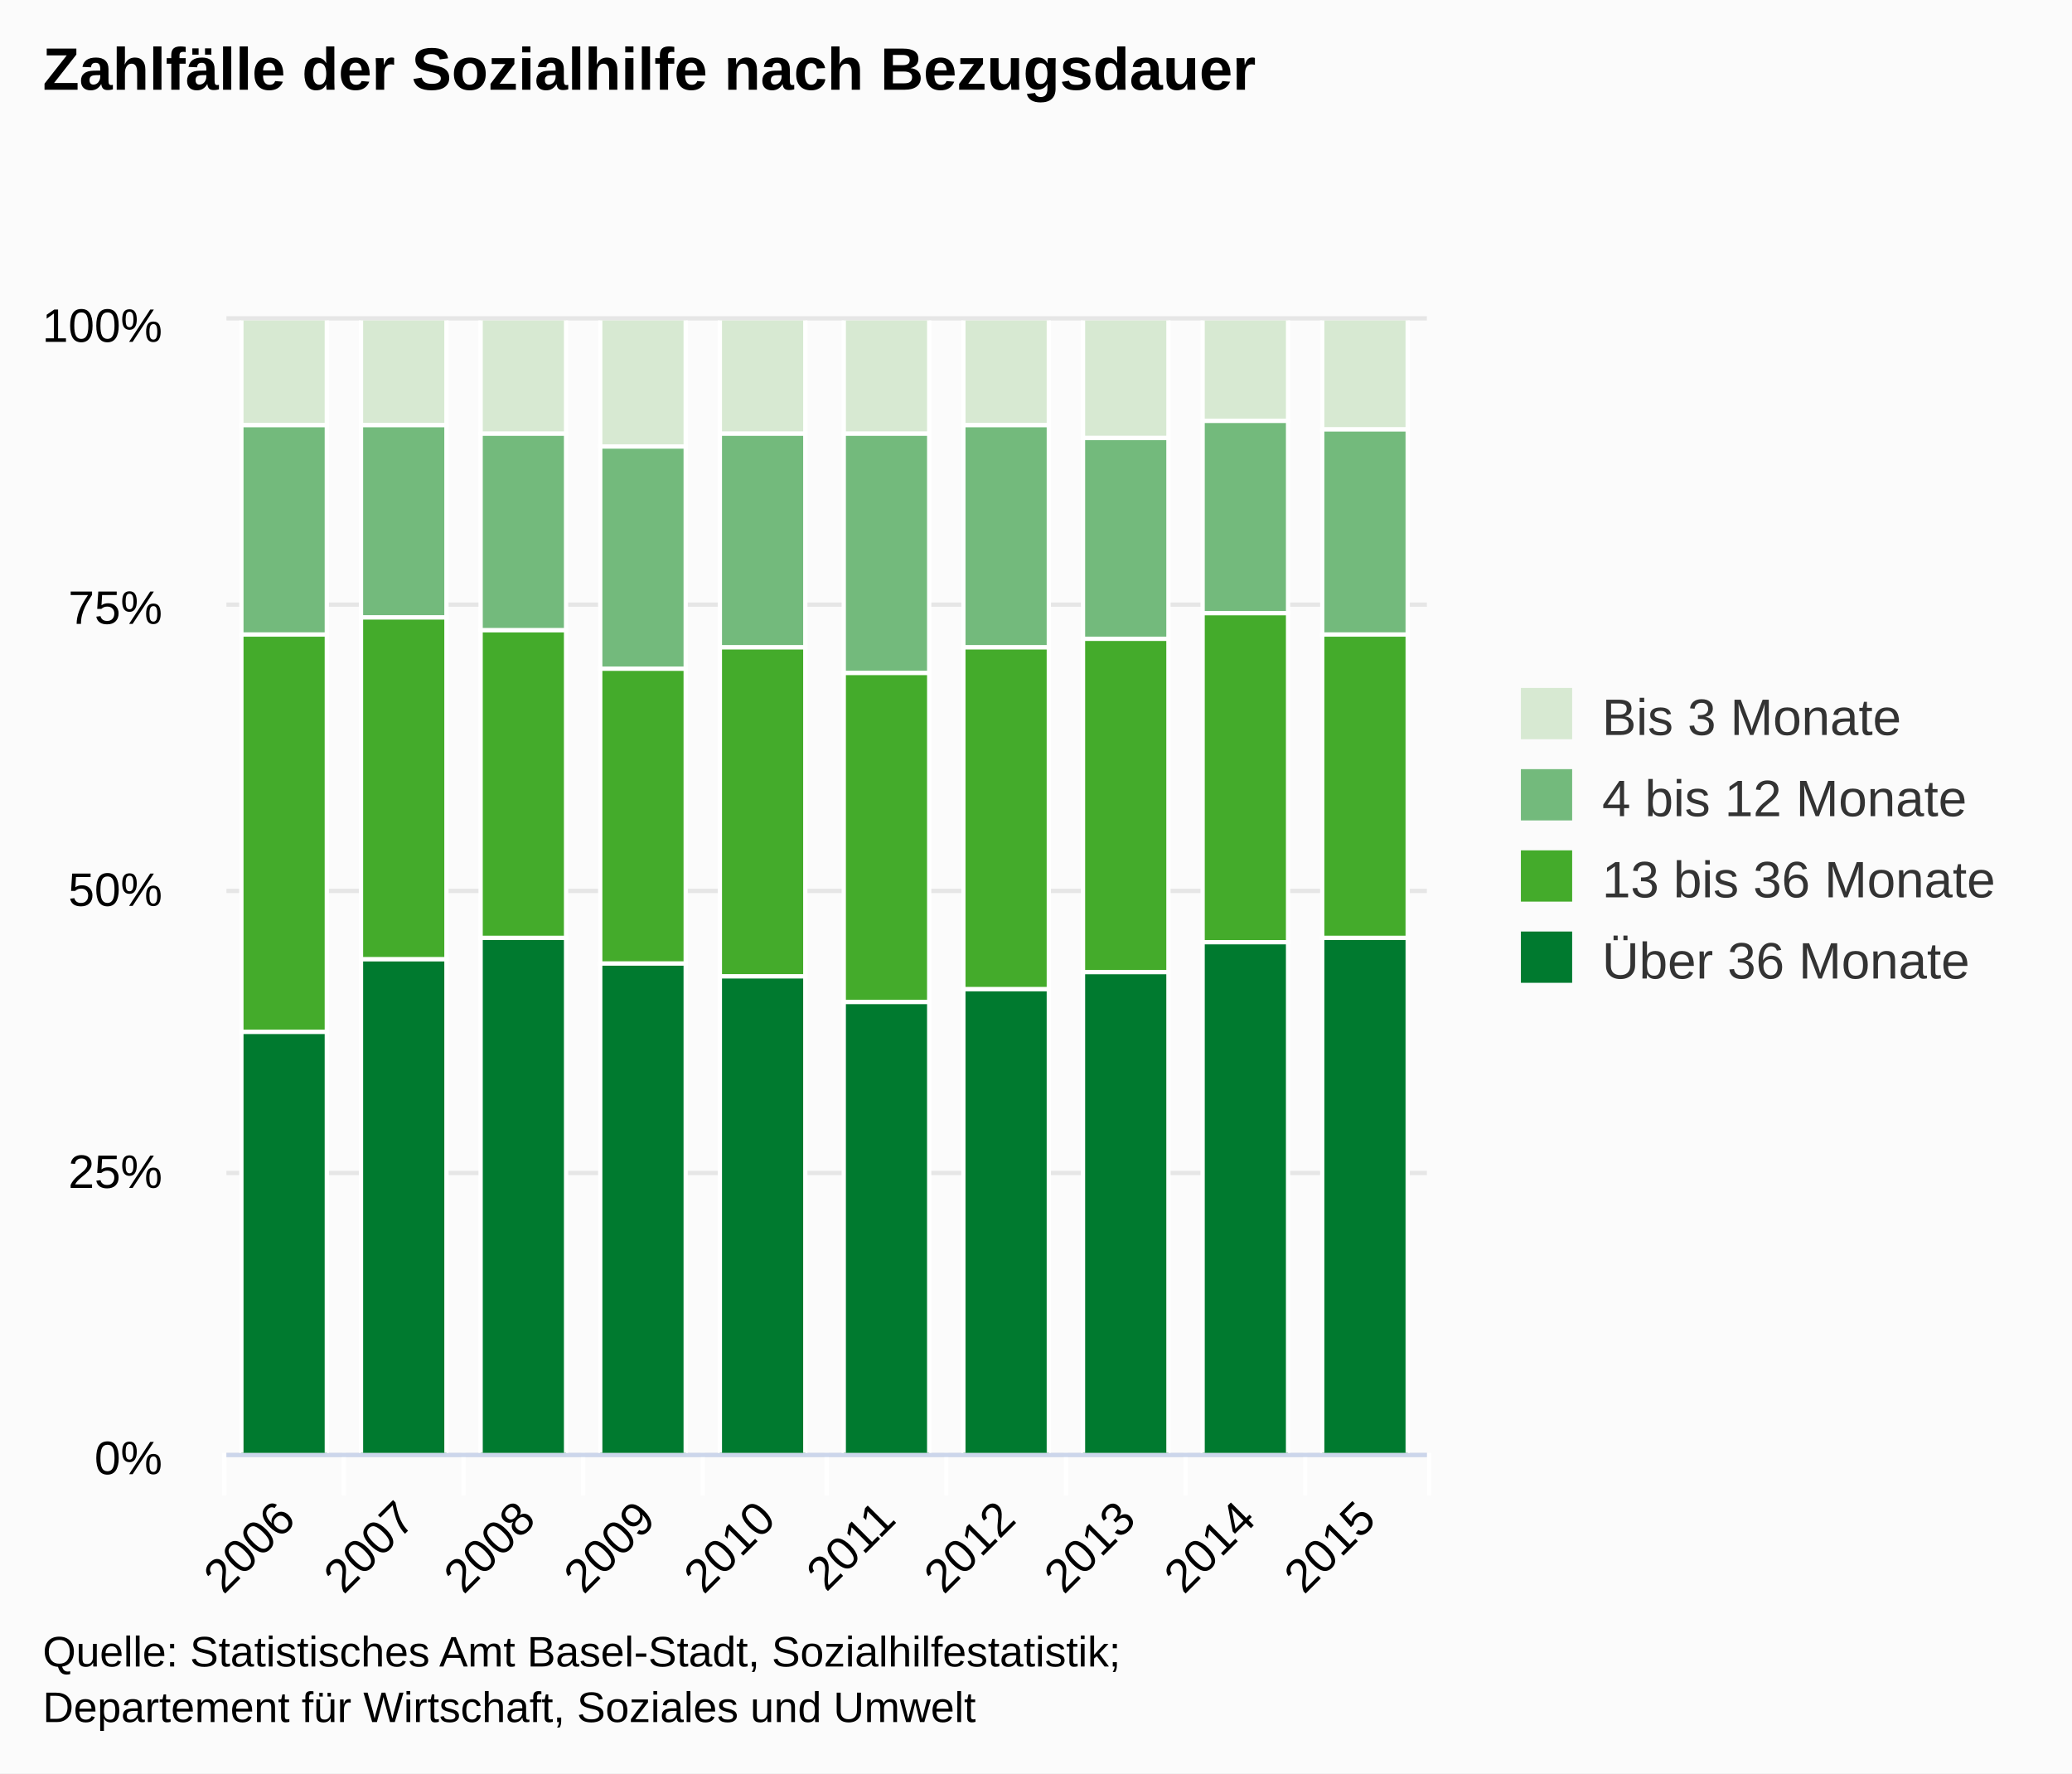
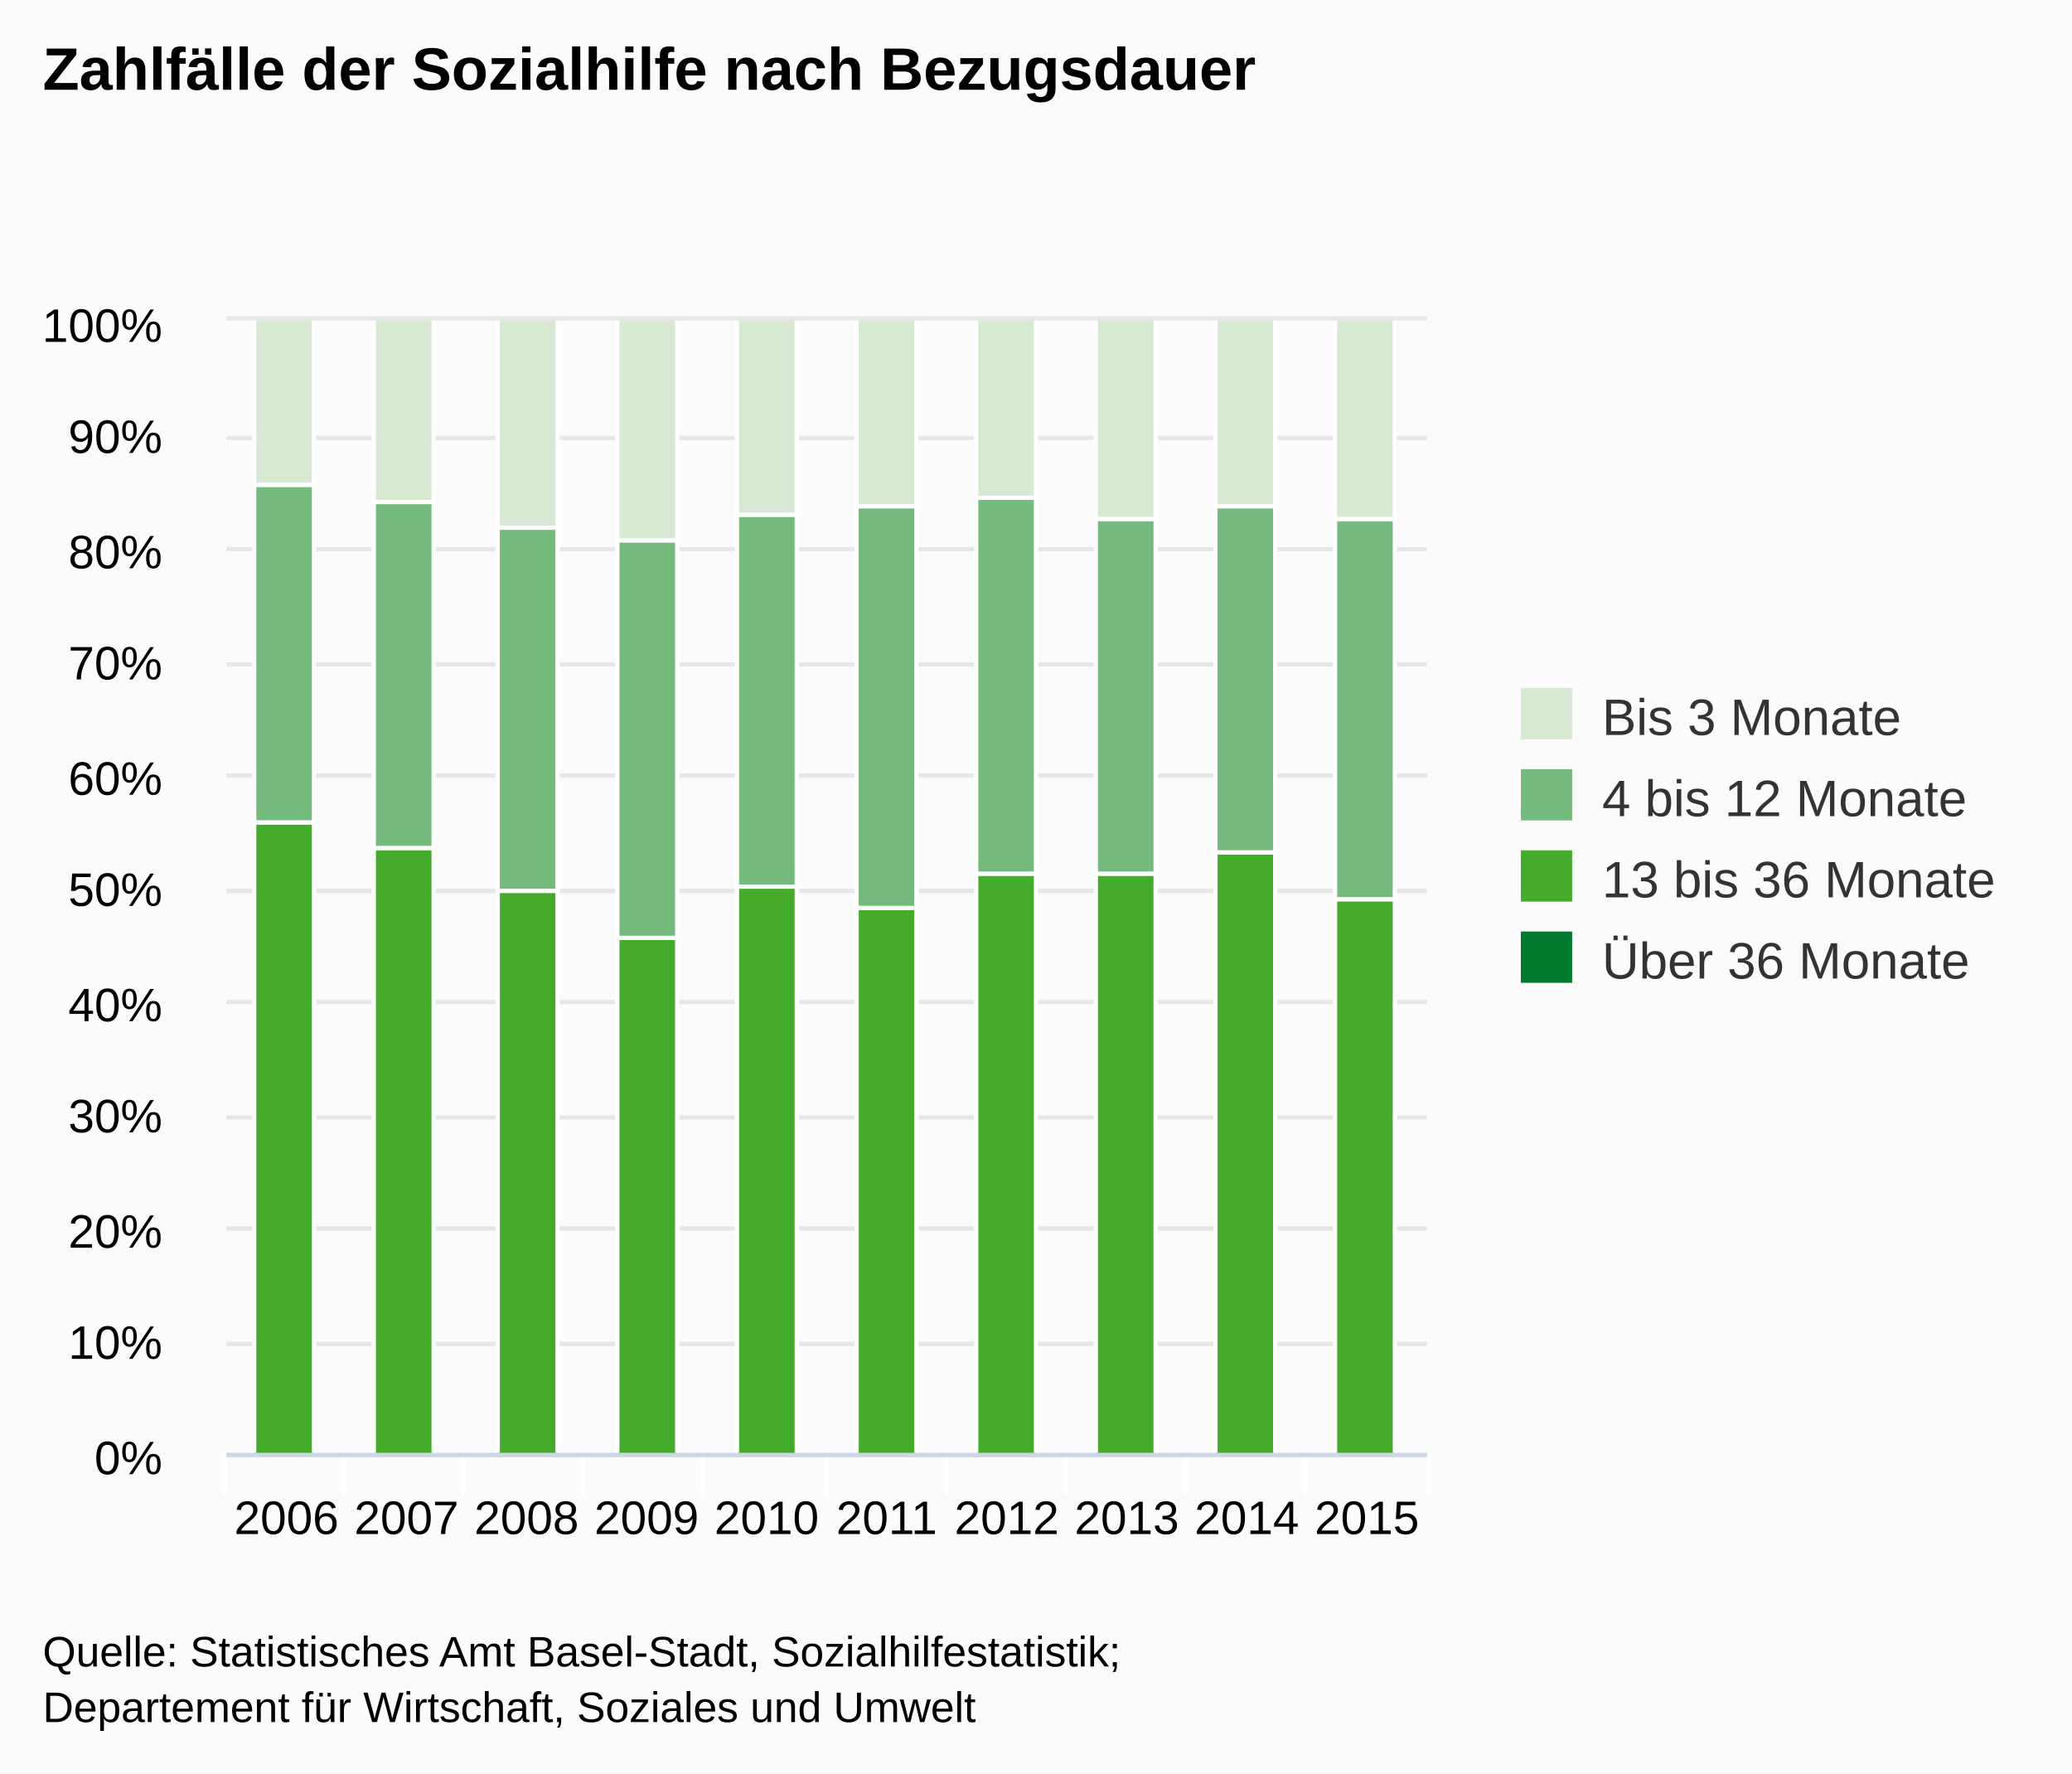
<svg xmlns="http://www.w3.org/2000/svg" version="1.1" class="highcharts-root" style="font-family:arial;font-size:12px;" viewBox="0 0 485 415">
  <defs>
    <clipPath>
      <rect x="0" y="0" width="281" height="265" fill="none" />
    </clipPath>
    <clipPath id="a">
      <rect x="0" y="0" width="281" height="265" fill="none" />
    </clipPath>
  </defs>
  <rect fill="#fbfbfb" class="highcharts-background" x="0" y="0" width="485" height="415" rx="0" ry="0" />
  <rect fill="none" class="highcharts-plot-background" x="53" y="75" width="281" height="265" />
  <g class="highcharts-pane-group" />
  <g class="highcharts-grid highcharts-xaxis-grid ">
    <path fill="none" class="highcharts-grid-line" d="M 80.5 75 L 80.5 340" opacity="1" />
    <path fill="none" class="highcharts-grid-line" d="M 108.5 75 L 108.5 340" opacity="1" />
    <path fill="none" class="highcharts-grid-line" d="M 136.5 75 L 136.5 340" opacity="1" />
    <path fill="none" class="highcharts-grid-line" d="M 164.5 75 L 164.5 340" opacity="1" />
    <path fill="none" class="highcharts-grid-line" d="M 193.5 75 L 193.5 340" opacity="1" />
    <path fill="none" class="highcharts-grid-line" d="M 221.5 75 L 221.5 340" opacity="1" />
    <path fill="none" class="highcharts-grid-line" d="M 249.5 75 L 249.5 340" opacity="1" />
    <path fill="none" class="highcharts-grid-line" d="M 277.5 75 L 277.5 340" opacity="1" />
    <path fill="none" class="highcharts-grid-line" d="M 305.5 75 L 305.5 340" opacity="1" />
    <path fill="none" class="highcharts-grid-line" d="M 333.5 75 L 333.5 340" opacity="1" />
    <path fill="none" class="highcharts-grid-line" d="M 52.5 75 L 52.5 340" opacity="1" />
  </g>
  <g class="highcharts-grid highcharts-yaxis-grid ">
    <path fill="none" stroke="#e6e6e6" stroke-width="1" class="highcharts-grid-line" d="M 53 340.5 L 334 340.5" opacity="1" />
-     <path fill="none" stroke="#e6e6e6" stroke-width="1" class="highcharts-grid-line" d="M 53 274.5 L 334 274.5" opacity="1" />
+     <path fill="none" stroke="#e6e6e6" stroke-width="1" class="highcharts-grid-line" d="M 53 314.5 L 334 314.5" opacity="1" />
+     <path fill="none" stroke="#e6e6e6" stroke-width="1" class="highcharts-grid-line" d="M 53 287.5 L 334 287.5" opacity="1" />
+     <path fill="none" stroke="#e6e6e6" stroke-width="1" class="highcharts-grid-line" d="M 53 261.5 L 334 261.5" opacity="1" />
+     <path fill="none" stroke="#e6e6e6" stroke-width="1" class="highcharts-grid-line" d="M 53 234.5 L 334 234.5" opacity="1" />
    <path fill="none" stroke="#e6e6e6" stroke-width="1" class="highcharts-grid-line" d="M 53 208.5 L 334 208.5" opacity="1" />
-     <path fill="none" stroke="#e6e6e6" stroke-width="1" class="highcharts-grid-line" d="M 53 141.5 L 334 141.5" opacity="1" />
+     <path fill="none" stroke="#e6e6e6" stroke-width="1" class="highcharts-grid-line" d="M 53 181.5 L 334 181.5" opacity="1" />
+     <path fill="none" stroke="#e6e6e6" stroke-width="1" class="highcharts-grid-line" d="M 53 155.5 L 334 155.5" opacity="1" />
+     <path fill="none" stroke="#e6e6e6" stroke-width="1" class="highcharts-grid-line" d="M 53 128.5 L 334 128.5" opacity="1" />
+     <path fill="none" stroke="#e6e6e6" stroke-width="1" class="highcharts-grid-line" d="M 53 102.5 L 334 102.5" opacity="1" />
    <path fill="none" stroke="#e6e6e6" stroke-width="1" class="highcharts-grid-line" d="M 53 74.5 L 334 74.5" opacity="1" />
  </g>
  <rect fill="none" class="highcharts-plot-border" x="53" y="75" width="281" height="265" />
  <g class="highcharts-axis highcharts-xaxis ">
    <path fill="none" class="highcharts-tick" stroke="#FFFFFF" stroke-width="1" d="M 80.5 340 L 80.5 350" opacity="1" />
    <path fill="none" class="highcharts-tick" stroke="#FFFFFF" stroke-width="1" d="M 108.5 340 L 108.5 350" opacity="1" />
    <path fill="none" class="highcharts-tick" stroke="#FFFFFF" stroke-width="1" d="M 136.5 340 L 136.5 350" opacity="1" />
    <path fill="none" class="highcharts-tick" stroke="#FFFFFF" stroke-width="1" d="M 164.5 340 L 164.5 350" opacity="1" />
    <path fill="none" class="highcharts-tick" stroke="#FFFFFF" stroke-width="1" d="M 193.5 340 L 193.5 350" opacity="1" />
    <path fill="none" class="highcharts-tick" stroke="#FFFFFF" stroke-width="1" d="M 221.5 340 L 221.5 350" opacity="1" />
    <path fill="none" class="highcharts-tick" stroke="#FFFFFF" stroke-width="1" d="M 249.5 340 L 249.5 350" opacity="1" />
    <path fill="none" class="highcharts-tick" stroke="#FFFFFF" stroke-width="1" d="M 277.5 340 L 277.5 350" opacity="1" />
    <path fill="none" class="highcharts-tick" stroke="#FFFFFF" stroke-width="1" d="M 305.5 340 L 305.5 350" opacity="1" />
    <path fill="none" class="highcharts-tick" stroke="#FFFFFF" stroke-width="1" d="M 334.5 340 L 334.5 350" opacity="1" />
    <path fill="none" class="highcharts-tick" stroke="#FFFFFF" stroke-width="1" d="M 52.5 340 L 52.5 350" opacity="1" />
    <path fill="none" class="highcharts-axis-line" stroke="#ccd6eb" stroke-width="1" d="M 53 340.5 L 334 340.5" />
  </g>
  <g class="highcharts-axis highcharts-yaxis ">
    <path fill="none" class="highcharts-axis-line" d="M 53 75 L 53 340" />
  </g>
  <g class="highcharts-series-group">
    <g class="highcharts-series highcharts-series-0 highcharts-column-series highcharts-color-undefined " transform="translate(53,75) scale(1 1)" clip-path="url(#a)">
-       <rect x="3.5" y="-0.5" width="20" height="25" fill="#d7e9d2" stroke="#ffffff" stroke-width="1" class="highcharts-point" />
-       <rect x="31.5" y="-0.5" width="20" height="25" fill="#d7e9d2" stroke="#ffffff" stroke-width="1" class="highcharts-point" />
-       <rect x="59.5" y="-0.5" width="20" height="27" fill="#d7e9d2" stroke="#ffffff" stroke-width="1" class="highcharts-point" />
-       <rect x="87.5" y="-0.5" width="20" height="30" fill="#d7e9d2" stroke="#ffffff" stroke-width="1" class="highcharts-point" />
-       <rect x="115.5" y="-0.5" width="20" height="27" fill="#d7e9d2" stroke="#ffffff" stroke-width="1" class="highcharts-point" />
-       <rect x="144.5" y="-0.5" width="20" height="27" fill="#d7e9d2" stroke="#ffffff" stroke-width="1" class="highcharts-point" />
-       <rect x="172.5" y="-0.5" width="20" height="25" fill="#d7e9d2" stroke="#ffffff" stroke-width="1" class="highcharts-point" />
-       <rect x="200.5" y="-0.5" width="20" height="28" fill="#d7e9d2" stroke="#ffffff" stroke-width="1" class="highcharts-point" />
-       <rect x="228.5" y="-0.5" width="20" height="24" fill="#d7e9d2" stroke="#ffffff" stroke-width="1" class="highcharts-point" />
-       <rect x="256.5" y="-0.5" width="20" height="26" fill="#d7e9d2" stroke="#ffffff" stroke-width="1" class="highcharts-point" />
+       <rect x="6.5" y="-0.5" width="14" height="39" fill="#d7e9d2" stroke="#ffffff" stroke-width="1" class="highcharts-point" />
+       <rect x="34.5" y="-0.5" width="14" height="43" fill="#d7e9d2" stroke="#ffffff" stroke-width="1" class="highcharts-point" />
+       <rect x="63.5" y="-0.5" width="14" height="49" fill="#d7e9d2" stroke="#ffffff" stroke-width="1" class="highcharts-point" />
+       <rect x="91.5" y="-0.5" width="14" height="52" fill="#d7e9d2" stroke="#ffffff" stroke-width="1" class="highcharts-point" />
+       <rect x="119.5" y="-0.5" width="14" height="46" fill="#d7e9d2" stroke="#ffffff" stroke-width="1" class="highcharts-point" />
+       <rect x="147.5" y="-0.5" width="14" height="44" fill="#d7e9d2" stroke="#ffffff" stroke-width="1" class="highcharts-point" />
+       <rect x="175.5" y="-0.5" width="14" height="42" fill="#d7e9d2" stroke="#ffffff" stroke-width="1" class="highcharts-point" />
+       <rect x="203.5" y="-0.5" width="14" height="47" fill="#d7e9d2" stroke="#ffffff" stroke-width="1" class="highcharts-point" />
+       <rect x="231.5" y="-0.5" width="14" height="44" fill="#d7e9d2" stroke="#ffffff" stroke-width="1" class="highcharts-point" />
+       <rect x="259.5" y="-0.5" width="14" height="47" fill="#d7e9d2" stroke="#ffffff" stroke-width="1" class="highcharts-point" />
    </g>
    <g class="highcharts-markers highcharts-series-0 highcharts-column-series highcharts-color-undefined " transform="translate(53,75) scale(1 1)" clip-path="none" />
    <g class="highcharts-series highcharts-series-1 highcharts-column-series highcharts-color-undefined " transform="translate(53,75) scale(1 1)" clip-path="url(#a)">
-       <rect x="3.5" y="24.5" width="20" height="49" fill="#73ba7c" stroke="#ffffff" stroke-width="1" class="highcharts-point" />
-       <rect x="31.5" y="24.5" width="20" height="45" fill="#73ba7c" stroke="#ffffff" stroke-width="1" class="highcharts-point" />
-       <rect x="59.5" y="26.5" width="20" height="46" fill="#73ba7c" stroke="#ffffff" stroke-width="1" class="highcharts-point" />
-       <rect x="87.5" y="29.5" width="20" height="52" fill="#73ba7c" stroke="#ffffff" stroke-width="1" class="highcharts-point" />
-       <rect x="115.5" y="26.5" width="20" height="50" fill="#73ba7c" stroke="#ffffff" stroke-width="1" class="highcharts-point" />
-       <rect x="144.5" y="26.5" width="20" height="56" fill="#73ba7c" stroke="#ffffff" stroke-width="1" class="highcharts-point" />
-       <rect x="172.5" y="24.5" width="20" height="52" fill="#73ba7c" stroke="#ffffff" stroke-width="1" class="highcharts-point" />
-       <rect x="200.5" y="27.5" width="20" height="47" fill="#73ba7c" stroke="#ffffff" stroke-width="1" class="highcharts-point" />
-       <rect x="228.5" y="23.5" width="20" height="45" fill="#73ba7c" stroke="#ffffff" stroke-width="1" class="highcharts-point" />
-       <rect x="256.5" y="25.5" width="20" height="48" fill="#73ba7c" stroke="#ffffff" stroke-width="1" class="highcharts-point" />
+       <rect x="6.5" y="38.5" width="14" height="79" fill="#73ba7c" stroke="#ffffff" stroke-width="1" class="highcharts-point" />
+       <rect x="34.5" y="42.5" width="14" height="81" fill="#73ba7c" stroke="#ffffff" stroke-width="1" class="highcharts-point" />
+       <rect x="63.5" y="48.5" width="14" height="85" fill="#73ba7c" stroke="#ffffff" stroke-width="1" class="highcharts-point" />
+       <rect x="91.5" y="51.5" width="14" height="93" fill="#73ba7c" stroke="#ffffff" stroke-width="1" class="highcharts-point" />
+       <rect x="119.5" y="45.5" width="14" height="87" fill="#73ba7c" stroke="#ffffff" stroke-width="1" class="highcharts-point" />
+       <rect x="147.5" y="43.5" width="14" height="94" fill="#73ba7c" stroke="#ffffff" stroke-width="1" class="highcharts-point" />
+       <rect x="175.5" y="41.5" width="14" height="88" fill="#73ba7c" stroke="#ffffff" stroke-width="1" class="highcharts-point" />
+       <rect x="203.5" y="46.5" width="14" height="83" fill="#73ba7c" stroke="#ffffff" stroke-width="1" class="highcharts-point" />
+       <rect x="231.5" y="43.5" width="14" height="81" fill="#73ba7c" stroke="#ffffff" stroke-width="1" class="highcharts-point" />
+       <rect x="259.5" y="46.5" width="14" height="89" fill="#73ba7c" stroke="#ffffff" stroke-width="1" class="highcharts-point" />
    </g>
    <g class="highcharts-markers highcharts-series-1 highcharts-column-series highcharts-color-undefined " transform="translate(53,75) scale(1 1)" clip-path="none" />
    <g class="highcharts-series highcharts-series-2 highcharts-column-series highcharts-color-undefined " transform="translate(53,75) scale(1 1)" clip-path="url(#a)">
-       <rect x="3.5" y="73.5" width="20" height="93" fill="#44ab2b" stroke="#ffffff" stroke-width="1" class="highcharts-point" />
-       <rect x="31.5" y="69.5" width="20" height="80" fill="#44ab2b" stroke="#ffffff" stroke-width="1" class="highcharts-point" />
-       <rect x="59.5" y="72.5" width="20" height="72" fill="#44ab2b" stroke="#ffffff" stroke-width="1" class="highcharts-point" />
-       <rect x="87.5" y="81.5" width="20" height="69" fill="#44ab2b" stroke="#ffffff" stroke-width="1" class="highcharts-point" />
-       <rect x="115.5" y="76.5" width="20" height="77" fill="#44ab2b" stroke="#ffffff" stroke-width="1" class="highcharts-point" />
-       <rect x="144.5" y="82.5" width="20" height="77" fill="#44ab2b" stroke="#ffffff" stroke-width="1" class="highcharts-point" />
-       <rect x="172.5" y="76.5" width="20" height="80" fill="#44ab2b" stroke="#ffffff" stroke-width="1" class="highcharts-point" />
-       <rect x="200.5" y="74.5" width="20" height="78" fill="#44ab2b" stroke="#ffffff" stroke-width="1" class="highcharts-point" />
-       <rect x="228.5" y="68.5" width="20" height="77" fill="#44ab2b" stroke="#ffffff" stroke-width="1" class="highcharts-point" />
-       <rect x="256.5" y="73.5" width="20" height="71" fill="#44ab2b" stroke="#ffffff" stroke-width="1" class="highcharts-point" />
+       <rect x="6.5" y="117.5" width="14" height="148" fill="#44ab2b" stroke="#ffffff" stroke-width="1" class="highcharts-point" />
+       <rect x="34.5" y="123.5" width="14" height="142" fill="#44ab2b" stroke="#ffffff" stroke-width="1" class="highcharts-point" />
+       <rect x="63.5" y="133.5" width="14" height="132" fill="#44ab2b" stroke="#ffffff" stroke-width="1" class="highcharts-point" />
+       <rect x="91.5" y="144.5" width="14" height="121" fill="#44ab2b" stroke="#ffffff" stroke-width="1" class="highcharts-point" />
+       <rect x="119.5" y="132.5" width="14" height="133" fill="#44ab2b" stroke="#ffffff" stroke-width="1" class="highcharts-point" />
+       <rect x="147.5" y="137.5" width="14" height="128" fill="#44ab2b" stroke="#ffffff" stroke-width="1" class="highcharts-point" />
+       <rect x="175.5" y="129.5" width="14" height="136" fill="#44ab2b" stroke="#ffffff" stroke-width="1" class="highcharts-point" />
+       <rect x="203.5" y="129.5" width="14" height="136" fill="#44ab2b" stroke="#ffffff" stroke-width="1" class="highcharts-point" />
+       <rect x="231.5" y="124.5" width="14" height="141" fill="#44ab2b" stroke="#ffffff" stroke-width="1" class="highcharts-point" />
+       <rect x="259.5" y="135.5" width="14" height="130" fill="#44ab2b" stroke="#ffffff" stroke-width="1" class="highcharts-point" />
    </g>
    <g class="highcharts-markers highcharts-series-2 highcharts-column-series highcharts-color-undefined " transform="translate(53,75) scale(1 1)" clip-path="none" />
-     <g class="highcharts-series highcharts-series-3 highcharts-column-series highcharts-color-undefined " transform="translate(53,75) scale(1 1)" clip-path="url(#a)">
-       <rect x="3.5" y="166.5" width="20" height="99" fill="#007a2f" stroke="#ffffff" stroke-width="1" class="highcharts-point" />
-       <rect x="31.5" y="149.5" width="20" height="116" fill="#007a2f" stroke="#ffffff" stroke-width="1" class="highcharts-point" />
-       <rect x="59.5" y="144.5" width="20" height="121" fill="#007a2f" stroke="#ffffff" stroke-width="1" class="highcharts-point" />
-       <rect x="87.5" y="150.5" width="20" height="115" fill="#007a2f" stroke="#ffffff" stroke-width="1" class="highcharts-point" />
-       <rect x="115.5" y="153.5" width="20" height="112" fill="#007a2f" stroke="#ffffff" stroke-width="1" class="highcharts-point" />
-       <rect x="144.5" y="159.5" width="20" height="106" fill="#007a2f" stroke="#ffffff" stroke-width="1" class="highcharts-point" />
-       <rect x="172.5" y="156.5" width="20" height="109" fill="#007a2f" stroke="#ffffff" stroke-width="1" class="highcharts-point" />
-       <rect x="200.5" y="152.5" width="20" height="113" fill="#007a2f" stroke="#ffffff" stroke-width="1" class="highcharts-point" />
-       <rect x="228.5" y="145.5" width="20" height="120" fill="#007a2f" stroke="#ffffff" stroke-width="1" class="highcharts-point" />
-       <rect x="256.5" y="144.5" width="20" height="121" fill="#007a2f" stroke="#ffffff" stroke-width="1" class="highcharts-point" />
-     </g>
+     <g class="highcharts-series highcharts-series-3 highcharts-column-series highcharts-color-undefined " transform="translate(53,75) scale(1 1)" clip-path="url(#a)" />
    <g class="highcharts-markers highcharts-series-3 highcharts-column-series highcharts-color-undefined " transform="translate(53,75) scale(1 1)" clip-path="none" />
  </g>
  <text x="10" text-anchor="start" class="highcharts-title" style="color:#000000;font-size:14px;font-weight:bold;fill:#000000;" y="21">
    <tspan>Zahlfälle der Sozialhilfe nach Bezugsdauer</tspan>
  </text>
  <g class="highcharts-legend" transform="translate(346,154)">
    <rect fill="none" class="highcharts-legend-box" rx="0" ry="0" x="0" y="0" width="129" height="87" visibility="visible" />
    <g>
      <g>
        <g class="highcharts-legend-item highcharts-column-series highcharts-color-undefined highcharts-series-0" transform="translate(8,3)">
          <text x="21" style="color:#333333;font-size:12px;font-weight:normal;cursor:pointer;fill:#333333;" text-anchor="start" y="15">
            <tspan>Bis 3 Monate</tspan>
          </text>
          <rect x="2" y="4" width="12" height="12" fill="#d7e9d2" class="highcharts-point" />
        </g>
        <g class="highcharts-legend-item highcharts-column-series highcharts-color-undefined highcharts-series-1" transform="translate(8,22)">
          <text x="21" y="15" style="color:#333333;font-size:12px;font-weight:normal;cursor:pointer;fill:#333333;" text-anchor="start">
            <tspan>4 bis 12 Monate</tspan>
          </text>
          <rect x="2" y="4" width="12" height="12" fill="#73ba7c" class="highcharts-point" />
        </g>
        <g class="highcharts-legend-item highcharts-column-series highcharts-color-undefined highcharts-series-2" transform="translate(8,41)">
          <text x="21" y="15" style="color:#333333;font-size:12px;font-weight:normal;cursor:pointer;fill:#333333;" text-anchor="start">
            <tspan>13 bis 36 Monate</tspan>
          </text>
          <rect x="2" y="4" width="12" height="12" fill="#44ab2b" class="highcharts-point" />
        </g>
        <g class="highcharts-legend-item highcharts-column-series highcharts-color-undefined highcharts-series-3" transform="translate(8,60)">
          <text x="21" y="15" style="color:#333333;font-size:12px;font-weight:normal;cursor:pointer;fill:#333333;" text-anchor="start">
            <tspan>Über 36 Monate</tspan>
          </text>
          <rect x="2" y="4" width="12" height="12" fill="#007a2f" class="highcharts-point" />
        </g>
      </g>
    </g>
  </g>
  <g class="highcharts-axis-labels highcharts-xaxis-labels ">
-     <text x="69.643" style="color:#000000;cursor:default;font-size:11px;fill:#000000;" text-anchor="end" transform="translate(0,0) rotate(-45 69.64272 356)" y="356" opacity="1">
+     <text x="67.05" style="color:#000000;cursor:default;font-size:11px;fill:#000000;" text-anchor="middle" transform="translate(0,0)" y="359" opacity="1">
      <tspan>2006</tspan>
    </text>
-     <text x="97.743" style="color:#000000;cursor:default;font-size:11px;fill:#000000;" text-anchor="end" transform="translate(0,0) rotate(-45 97.74272 356)" y="356" opacity="1">
+     <text x="95.15" style="color:#000000;cursor:default;font-size:11px;fill:#000000;" text-anchor="middle" transform="translate(0,0)" y="359" opacity="1">
      <tspan>2007</tspan>
    </text>
-     <text x="125.843" style="color:#000000;cursor:default;font-size:11px;fill:#000000;" text-anchor="end" transform="translate(0,0) rotate(-45 125.8427 356)" y="356" opacity="1">
+     <text x="123.25" style="color:#000000;cursor:default;font-size:11px;fill:#000000;" text-anchor="middle" transform="translate(0,0)" y="359" opacity="1">
      <tspan>2008</tspan>
    </text>
-     <text x="153.943" style="color:#000000;cursor:default;font-size:11px;fill:#000000;" text-anchor="end" transform="translate(0,0) rotate(-45 153.9427 356)" y="356" opacity="1">
+     <text x="151.35" style="color:#000000;cursor:default;font-size:11px;fill:#000000;" text-anchor="middle" transform="translate(0,0)" y="359" opacity="1">
      <tspan>2009</tspan>
    </text>
-     <text x="182.043" style="color:#000000;cursor:default;font-size:11px;fill:#000000;" text-anchor="end" transform="translate(0,0) rotate(-45 182.0427 356)" y="356" opacity="1">
+     <text x="179.45" style="color:#000000;cursor:default;font-size:11px;fill:#000000;" text-anchor="middle" transform="translate(0,0)" y="359" opacity="1">
      <tspan>2010</tspan>
    </text>
-     <text x="210.143" style="color:#000000;cursor:default;font-size:11px;fill:#000000;" text-anchor="end" transform="translate(0,0) rotate(-45 210.1427 356)" y="356" opacity="1">
+     <text x="207.55" style="color:#000000;cursor:default;font-size:11px;fill:#000000;" text-anchor="middle" transform="translate(0,0)" y="359" opacity="1">
      <tspan>2011</tspan>
    </text>
-     <text x="238.243" style="color:#000000;cursor:default;font-size:11px;fill:#000000;" text-anchor="end" transform="translate(0,0) rotate(-45 238.2427 356)" y="356" opacity="1">
+     <text x="235.65" style="color:#000000;cursor:default;font-size:11px;fill:#000000;" text-anchor="middle" transform="translate(0,0)" y="359" opacity="1">
      <tspan>2012</tspan>
    </text>
-     <text x="266.343" style="color:#000000;cursor:default;font-size:11px;fill:#000000;" text-anchor="end" transform="translate(0,0) rotate(-45 266.3427 356)" y="356" opacity="1">
+     <text x="263.75" style="color:#000000;cursor:default;font-size:11px;fill:#000000;" text-anchor="middle" transform="translate(0,0)" y="359" opacity="1">
      <tspan>2013</tspan>
    </text>
-     <text x="294.443" style="color:#000000;cursor:default;font-size:11px;fill:#000000;" text-anchor="end" transform="translate(0,0) rotate(-45 294.4427 356)" y="356" opacity="1">
+     <text x="291.85" style="color:#000000;cursor:default;font-size:11px;fill:#000000;" text-anchor="middle" transform="translate(0,0)" y="359" opacity="1">
      <tspan>2014</tspan>
    </text>
-     <text x="322.543" style="color:#000000;cursor:default;font-size:11px;fill:#000000;" text-anchor="end" transform="translate(0,0) rotate(-45 322.5427 356)" y="356" opacity="1">
+     <text x="319.95" style="color:#000000;cursor:default;font-size:11px;fill:#000000;" text-anchor="middle" transform="translate(0,0)" y="359" opacity="1">
      <tspan>2015</tspan>
    </text>
  </g>
  <g class="highcharts-axis-labels highcharts-yaxis-labels ">
    <text x="38" style="color:#000000;cursor:default;font-size:11px;fill:#000000;" text-anchor="end" transform="translate(0,0)" y="345" opacity="1">
      <tspan>0%</tspan>
    </text>
-     <text x="38" style="color:#000000;cursor:default;font-size:11px;fill:#000000;" text-anchor="end" transform="translate(0,0)" y="278" opacity="1">
-       <tspan>25%</tspan>
+     <text x="38" style="color:#000000;cursor:default;font-size:11px;fill:#000000;" text-anchor="end" transform="translate(0,0)" y="318" opacity="1">
+       <tspan>10%</tspan>
+     </text>
+     <text x="38" style="color:#000000;cursor:default;font-size:11px;fill:#000000;" text-anchor="end" transform="translate(0,0)" y="292" opacity="1">
+       <tspan>20%</tspan>
+     </text>
+     <text x="38" style="color:#000000;cursor:default;font-size:11px;fill:#000000;" text-anchor="end" transform="translate(0,0)" y="265" opacity="1">
+       <tspan>30%</tspan>
+     </text>
+     <text x="38" style="color:#000000;cursor:default;font-size:11px;fill:#000000;" text-anchor="end" transform="translate(0,0)" y="239" opacity="1">
+       <tspan>40%</tspan>
    </text>
    <text x="38" style="color:#000000;cursor:default;font-size:11px;fill:#000000;" text-anchor="end" transform="translate(0,0)" y="212" opacity="1">
      <tspan>50%</tspan>
    </text>
-     <text x="38" style="color:#000000;cursor:default;font-size:11px;fill:#000000;" text-anchor="end" transform="translate(0,0)" y="146" opacity="1">
-       <tspan>75%</tspan>
+     <text x="38" style="color:#000000;cursor:default;font-size:11px;fill:#000000;" text-anchor="end" transform="translate(0,0)" y="186" opacity="1">
+       <tspan>60%</tspan>
+     </text>
+     <text x="38" style="color:#000000;cursor:default;font-size:11px;fill:#000000;" text-anchor="end" transform="translate(0,0)" y="159" opacity="1">
+       <tspan>70%</tspan>
+     </text>
+     <text x="38" style="color:#000000;cursor:default;font-size:11px;fill:#000000;" text-anchor="end" transform="translate(0,0)" y="133" opacity="1">
+       <tspan>80%</tspan>
+     </text>
+     <text x="38" style="color:#000000;cursor:default;font-size:11px;fill:#000000;" text-anchor="end" transform="translate(0,0)" y="106" opacity="1">
+       <tspan>90%</tspan>
    </text>
    <text x="38" style="color:#000000;cursor:default;font-size:11px;fill:#000000;" text-anchor="end" transform="translate(0,0)" y="80" opacity="1">
      <tspan>100%</tspan>
    </text>
  </g>
  <text x="10" class="highcharts-credits" text-anchor="start" style="cursor:default;color:#000000;font-size:10px;fill:#000000;" y="390">
    <tspan>Quelle: Statistisches Amt Basel-Stadt, Sozialhilfestatistik;</tspan>
    <tspan x="10" dy="13">Departement für Wirtschaft, Soziales und Umwelt</tspan>
  </text>
</svg>
